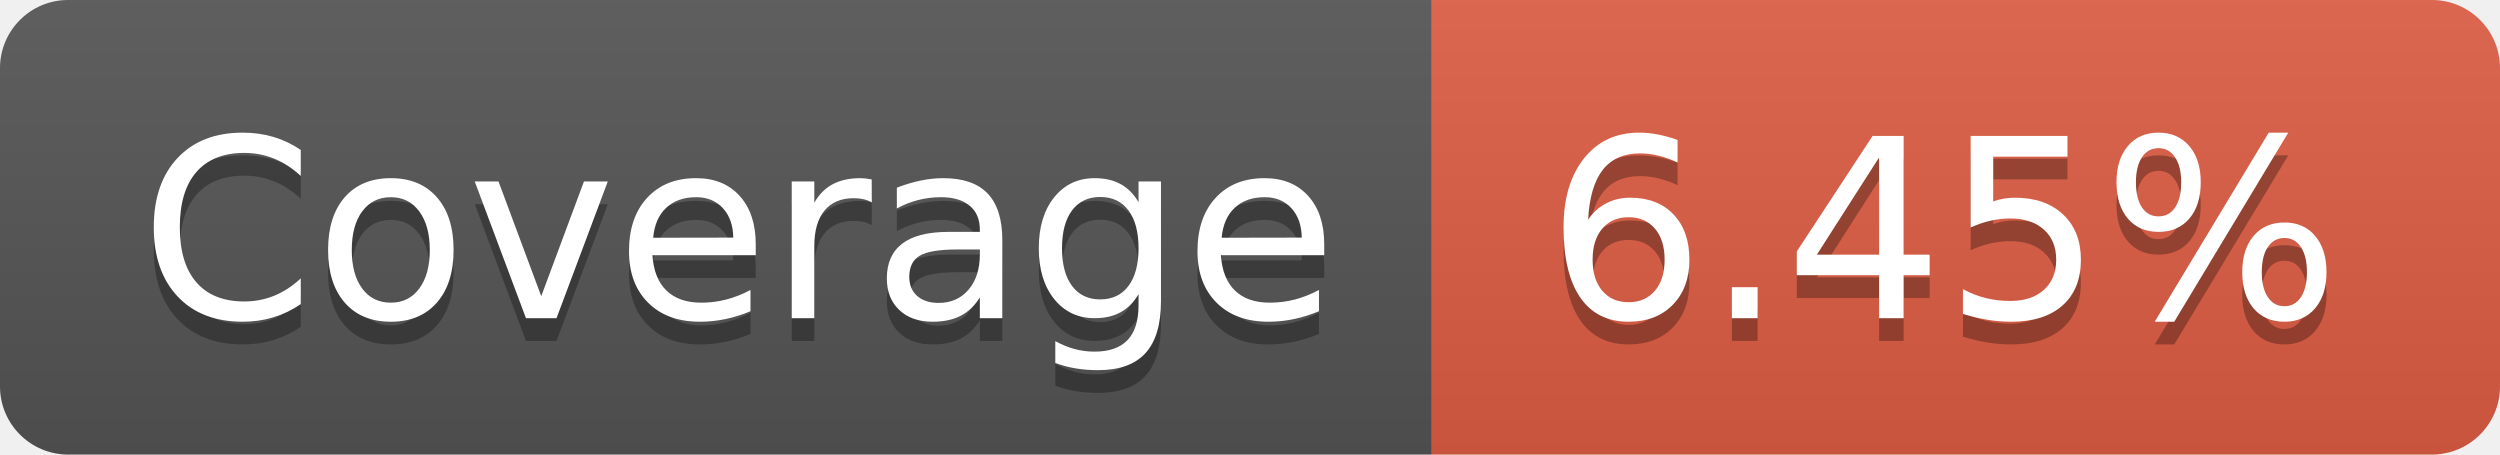
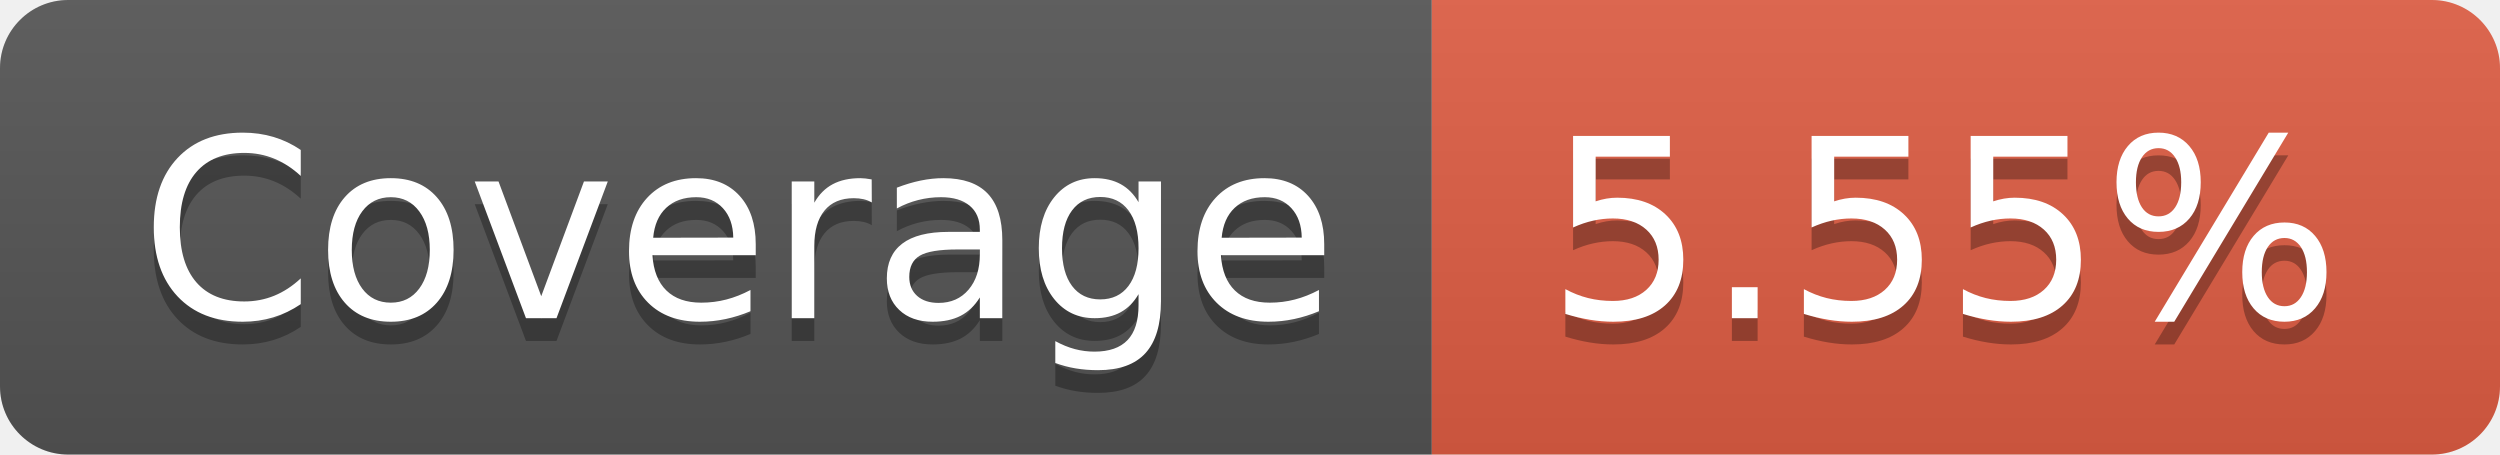
- <svg xmlns="http://www.w3.org/2000/svg" width="110" height="20" role="img" aria-label="Coverage: 6.45%">
+ <svg xmlns="http://www.w3.org/2000/svg" width="110" height="20" role="img" aria-label="Coverage: 5.55%">
  <linearGradient id="s" x2="0" y2="100%">
    <stop offset="0" stop-color="#bbb" stop-opacity=".1" />
    <stop offset="1" stop-opacity=".1" />
  </linearGradient>
  <clipPath id="r">
    <rect width="110" height="20" rx="3" fill="#fff" />
  </clipPath>
  <g clip-path="url(#r)">
    <rect width="63" height="20" fill="#555" />
    <rect x="63" width="47" height="20" fill="#e05d44" />
    <rect width="110" height="20" fill="url(#s)" />
  </g>
  <g fill="#fff" text-anchor="middle" font-family="Verdana,Geneva,DejaVu Sans,sans-serif" text-rendering="geometricPrecision" font-size="110">
    <text aria-hidden="true" x="325" y="150" fill="#010101" fill-opacity=".3" transform="scale(.1)" textLength="530">Coverage</text>
    <text x="325" y="140" transform="scale(.1)" fill="#fff" textLength="530">Coverage</text>
-     <text aria-hidden="true" x="855" y="150" fill="#010101" fill-opacity=".3" transform="scale(.1)" textLength="370">6.45%</text>
-     <text x="855" y="140" transform="scale(.1)" fill="#fff" textLength="370">6.45%</text>
+     <text aria-hidden="true" x="855" y="150" fill="#010101" fill-opacity=".3" transform="scale(.1)" textLength="370">5.55%</text>
+     <text x="855" y="140" transform="scale(.1)" fill="#fff" textLength="370">5.55%</text>
  </g>
</svg>
